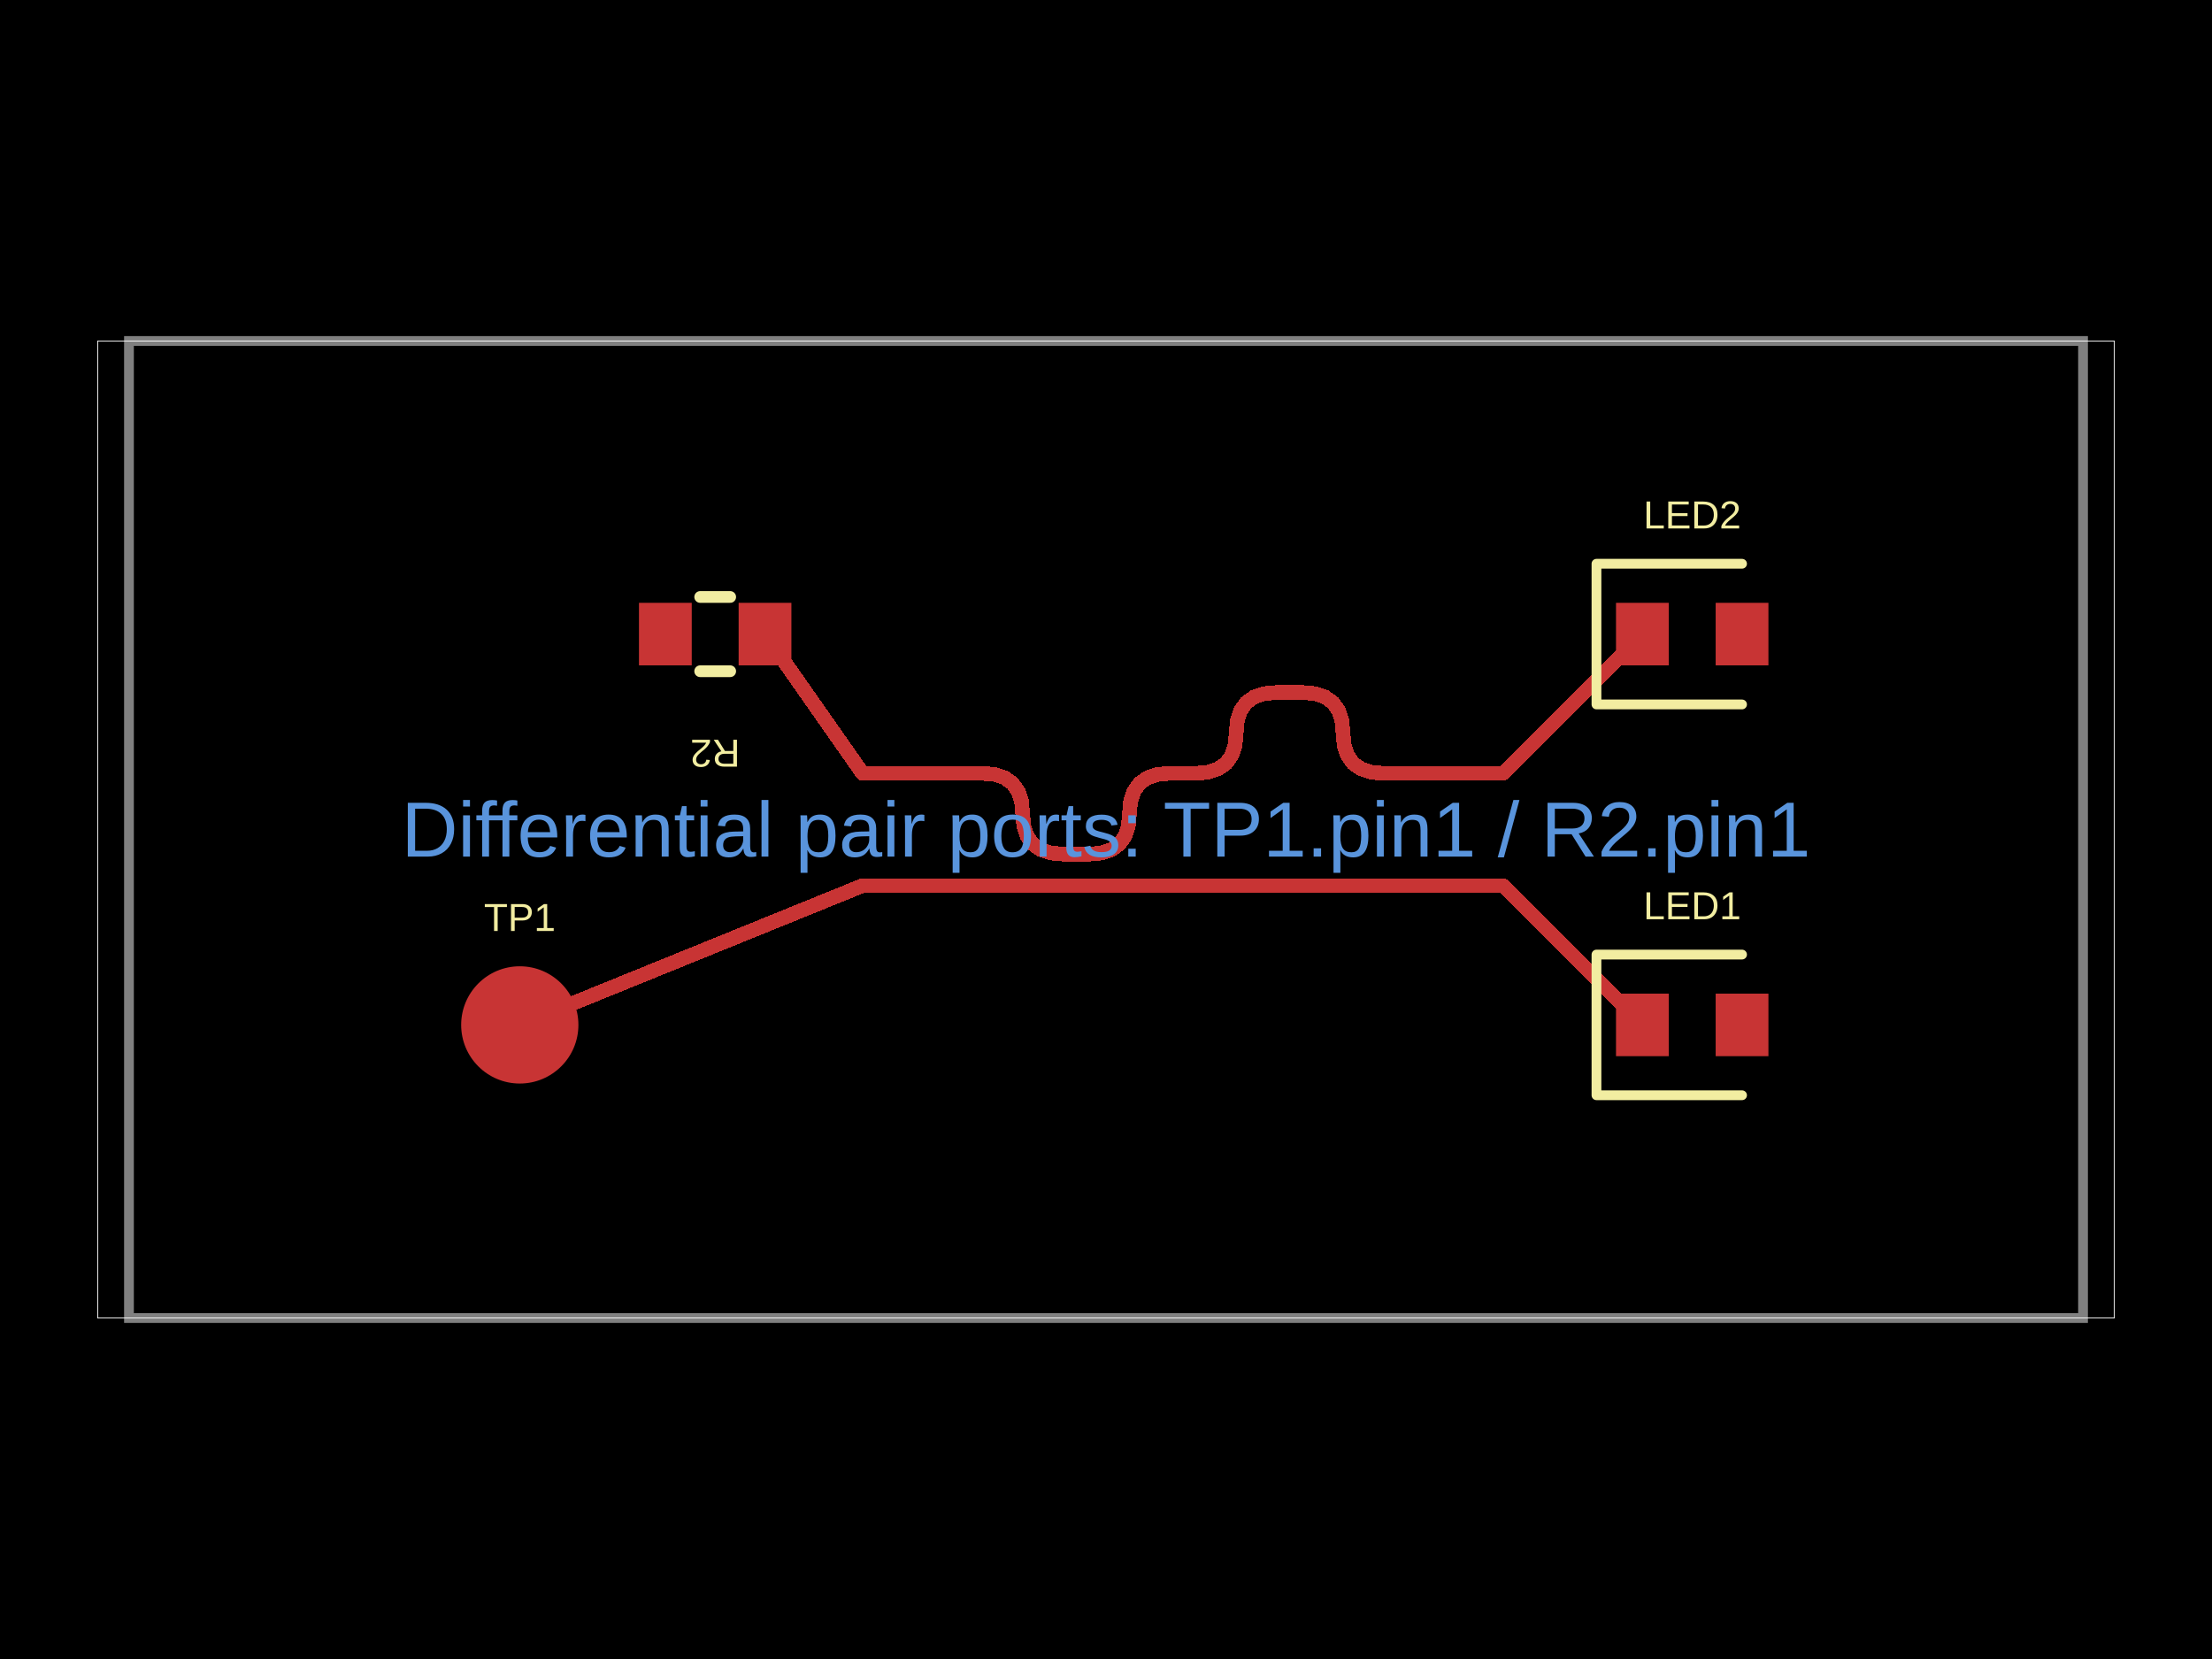
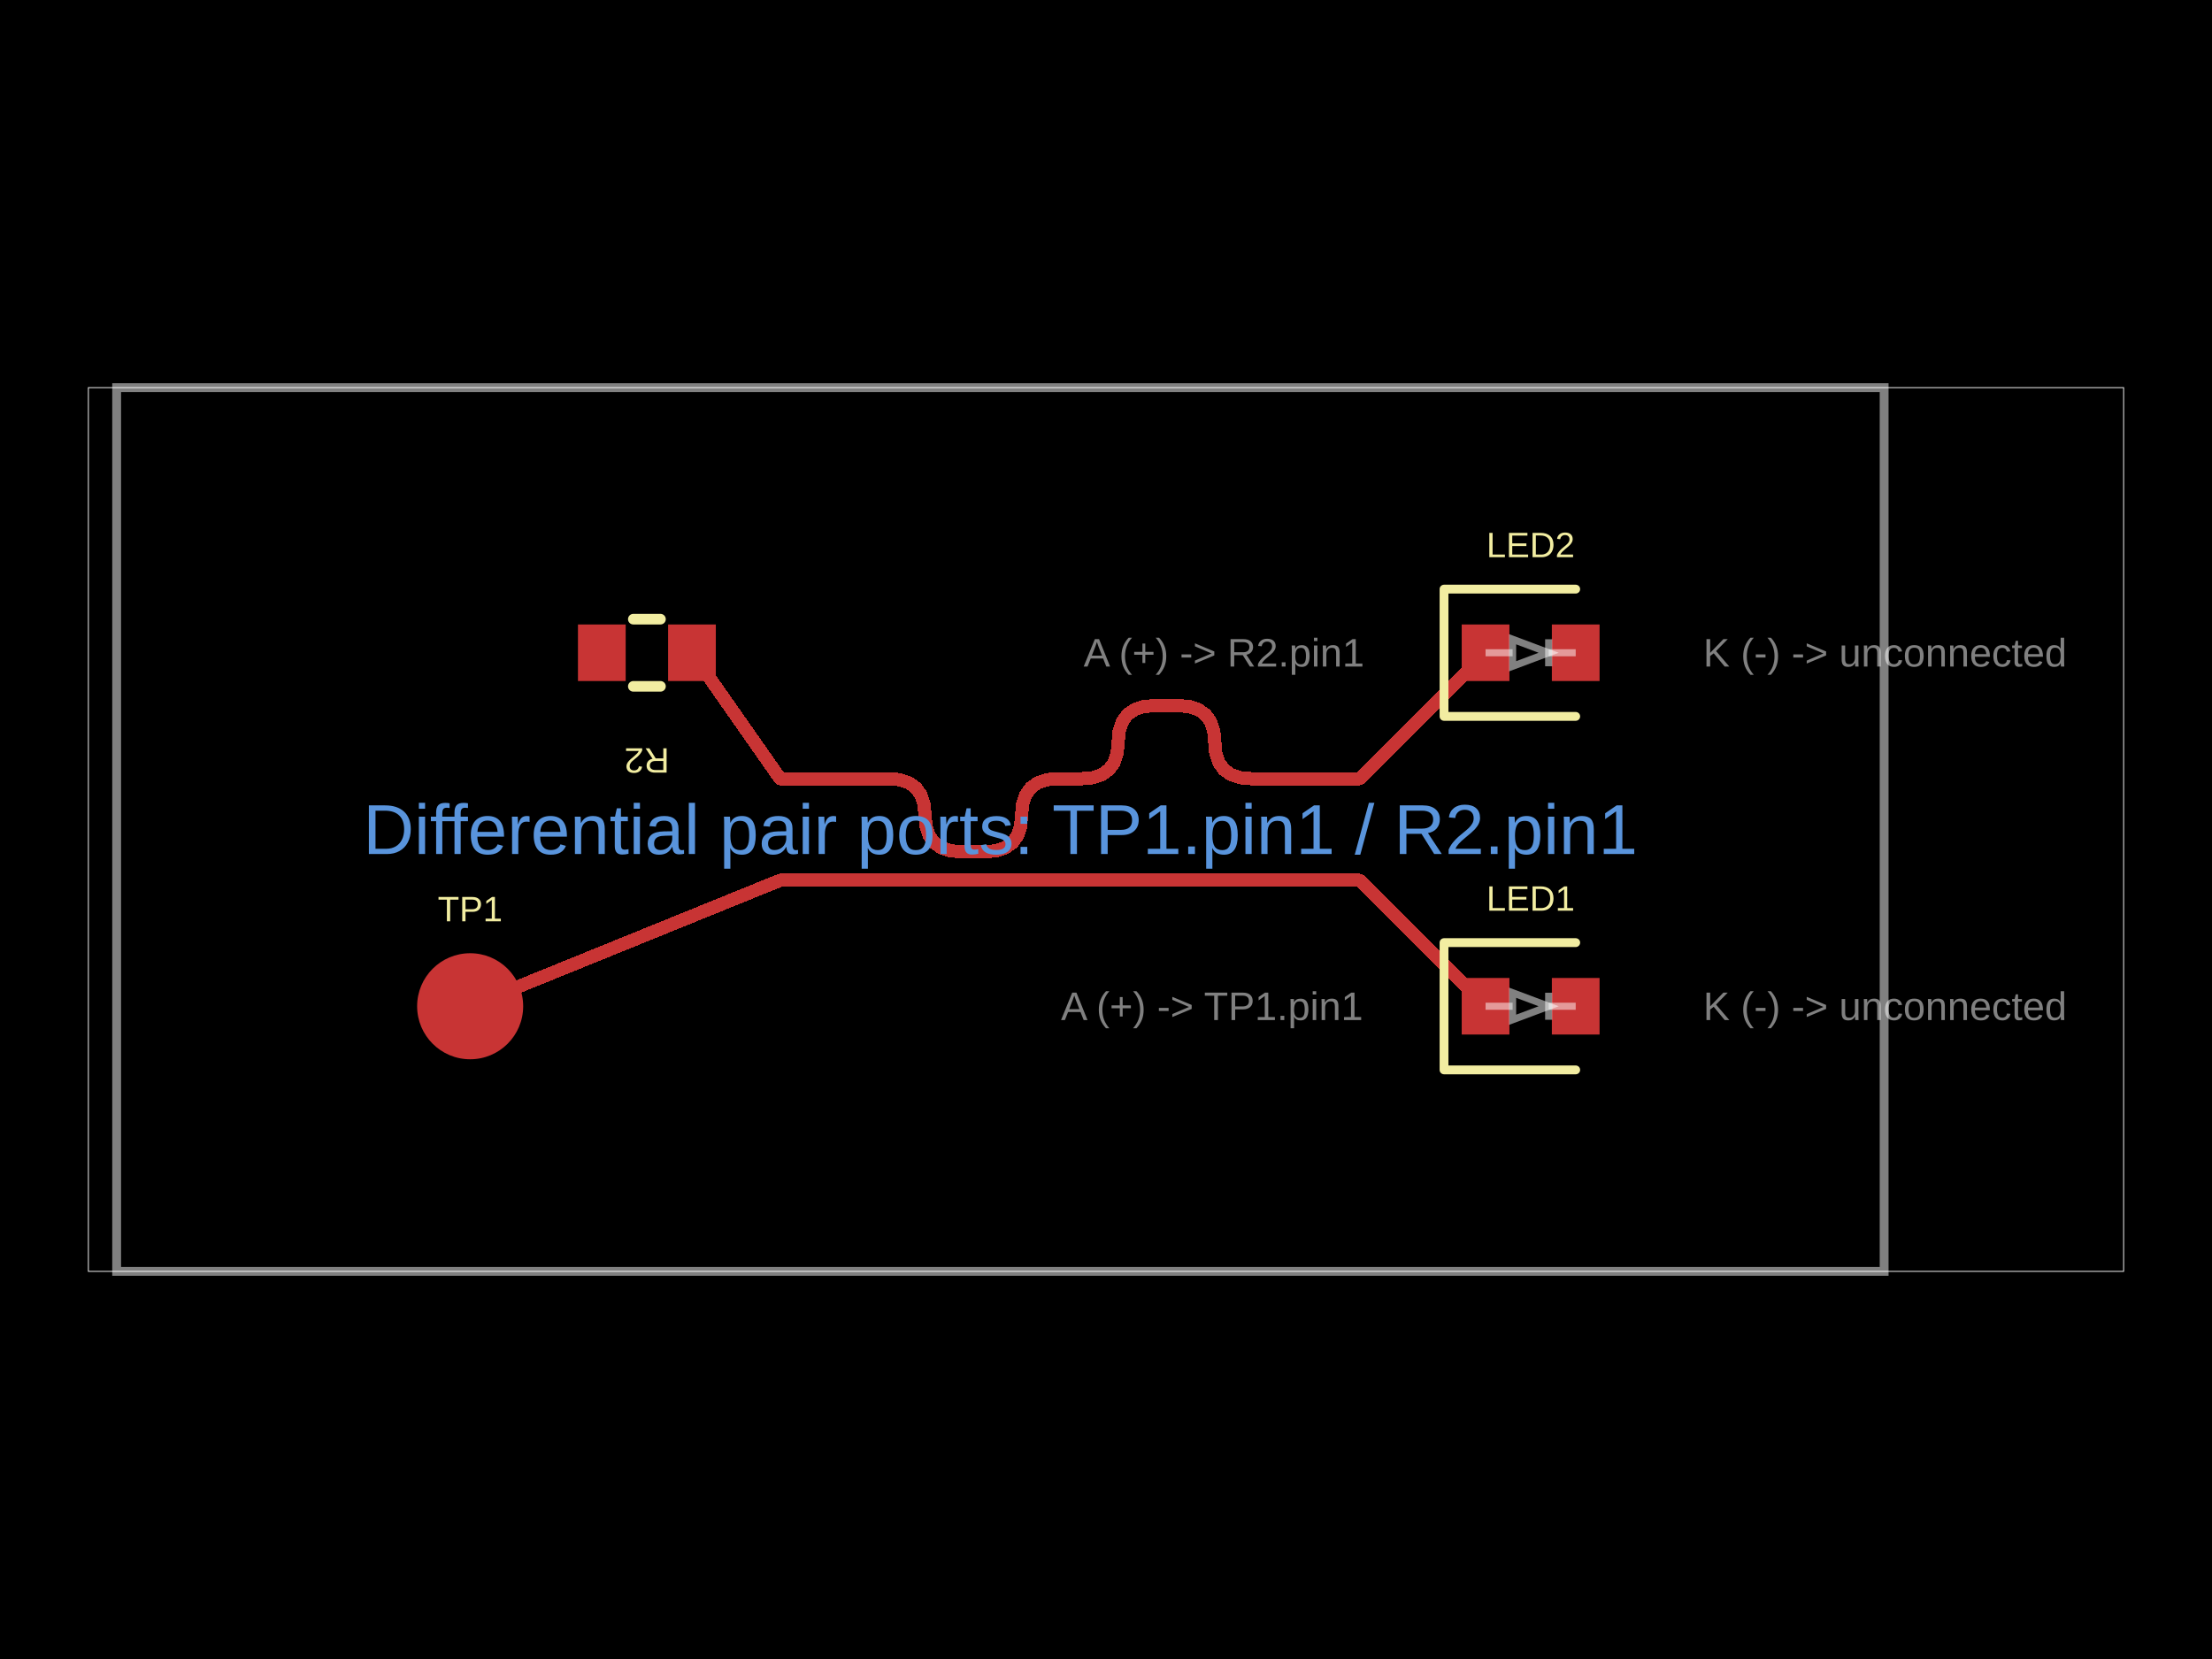
- <svg xmlns="http://www.w3.org/2000/svg" width="800" height="600" data-software-used-string="@tscircuit/core@0.0.1627">
+ <svg xmlns="http://www.w3.org/2000/svg" width="800" height="600" data-software-used-string="@tscircuit/core@0.0.1879">
  <style />
  <rect class="boundary" x="0" y="0" fill="#000" width="800" height="600" data-type="pcb_background" data-pcb-layer="global" />
-   <rect class="pcb-boundary" fill="none" stroke="#fff" stroke-width="0.3" x="35.336" y="123.322" width="729.329" height="353.357" data-type="pcb_boundary" data-pcb-layer="global" />
-   <path class="pcb-board" d="M 46.643 476.678 L 753.357 476.678 L 753.357 123.322 L 46.643 123.322 Z" fill="none" stroke="rgba(255, 255, 255, 0.5)" stroke-width="3.534" data-type="pcb_board" data-pcb-layer="board" />
-   <circle class="pcb-pad" fill="rgb(200, 52, 52)" cx="187.986" cy="370.671" r="21.201" data-type="pcb_smtpad" data-pcb-layer="top" data-pad-name="TP1.pin1" />
-   <rect class="pcb-pad" fill="rgb(200, 52, 52)" x="267.138" y="218.021" width="19.081" height="22.615" data-type="pcb_smtpad" data-pcb-layer="top" data-pad-name="R2.pin1" />
-   <rect class="pcb-pad" fill="rgb(200, 52, 52)" x="231.095" y="218.021" width="19.081" height="22.615" data-type="pcb_smtpad" data-pcb-layer="top" data-pad-name="R2.pin2" />
-   <rect class="pcb-pad" fill="rgb(200, 52, 52)" x="584.452" y="359.364" width="19.081" height="22.615" data-type="pcb_smtpad" data-pcb-layer="top" data-pad-name="LED1.pin1" />
-   <rect class="pcb-pad" fill="rgb(200, 52, 52)" x="620.495" y="359.364" width="19.081" height="22.615" data-type="pcb_smtpad" data-pcb-layer="top" data-pad-name="LED1.pin2" />
-   <rect class="pcb-pad" fill="rgb(200, 52, 52)" x="584.452" y="218.021" width="19.081" height="22.615" data-type="pcb_smtpad" data-pcb-layer="top" data-pad-name="LED2.pin1" />
-   <rect class="pcb-pad" fill="rgb(200, 52, 52)" x="620.495" y="218.021" width="19.081" height="22.615" data-type="pcb_smtpad" data-pcb-layer="top" data-pad-name="LED2.pin2" />
-   <path class="pcb-trace" stroke="rgb(200, 52, 52)" fill="none" d="M 276.678 229.329 L 311.936 279.682" stroke-width="5.3" stroke-linecap="round" stroke-linejoin="round" shape-rendering="crispEdges" data-type="pcb_trace" data-pcb-layer="top" />
-   <path class="pcb-trace" stroke="rgb(200, 52, 52)" fill="none" d="M 311.936 279.682 L 355.249 279.682" stroke-width="5.3" stroke-linecap="round" stroke-linejoin="round" shape-rendering="crispEdges" data-type="pcb_trace" data-pcb-layer="top" />
-   <path class="pcb-trace" stroke="rgb(200, 52, 52)" fill="none" d="M 355.249 279.682 L 359.714 280.088" stroke-width="5.3" stroke-linecap="round" stroke-linejoin="round" shape-rendering="crispEdges" data-type="pcb_trace" data-pcb-layer="top" />
-   <path class="pcb-trace" stroke="rgb(200, 52, 52)" fill="none" d="M 359.714 280.088 L 363.367 281.306" stroke-width="5.3" stroke-linecap="round" stroke-linejoin="round" shape-rendering="crispEdges" data-type="pcb_trace" data-pcb-layer="top" />
-   <path class="pcb-trace" stroke="rgb(200, 52, 52)" fill="none" d="M 363.367 281.306 L 366.209 283.335" stroke-width="5.3" stroke-linecap="round" stroke-linejoin="round" shape-rendering="crispEdges" data-type="pcb_trace" data-pcb-layer="top" />
-   <path class="pcb-trace" stroke="rgb(200, 52, 52)" fill="none" d="M 366.209 283.335 L 368.238 286.177" stroke-width="5.3" stroke-linecap="round" stroke-linejoin="round" shape-rendering="crispEdges" data-type="pcb_trace" data-pcb-layer="top" />
-   <path class="pcb-trace" stroke="rgb(200, 52, 52)" fill="none" d="M 368.238 286.177 L 369.456 289.83" stroke-width="5.3" stroke-linecap="round" stroke-linejoin="round" shape-rendering="crispEdges" data-type="pcb_trace" data-pcb-layer="top" />
-   <path class="pcb-trace" stroke="rgb(200, 52, 52)" fill="none" d="M 369.456 289.83 L 369.862 294.296" stroke-width="5.3" stroke-linecap="round" stroke-linejoin="round" shape-rendering="crispEdges" data-type="pcb_trace" data-pcb-layer="top" />
-   <path class="pcb-trace" stroke="rgb(200, 52, 52)" fill="none" d="M 369.862 294.296 L 370.268 298.761" stroke-width="5.3" stroke-linecap="round" stroke-linejoin="round" shape-rendering="crispEdges" data-type="pcb_trace" data-pcb-layer="top" />
-   <path class="pcb-trace" stroke="rgb(200, 52, 52)" fill="none" d="M 370.268 298.761 L 371.486 302.414" stroke-width="5.3" stroke-linecap="round" stroke-linejoin="round" shape-rendering="crispEdges" data-type="pcb_trace" data-pcb-layer="top" />
-   <path class="pcb-trace" stroke="rgb(200, 52, 52)" fill="none" d="M 371.486 302.414 L 373.515 305.256" stroke-width="5.3" stroke-linecap="round" stroke-linejoin="round" shape-rendering="crispEdges" data-type="pcb_trace" data-pcb-layer="top" />
-   <path class="pcb-trace" stroke="rgb(200, 52, 52)" fill="none" d="M 373.515 305.256 L 376.357 307.285" stroke-width="5.3" stroke-linecap="round" stroke-linejoin="round" shape-rendering="crispEdges" data-type="pcb_trace" data-pcb-layer="top" />
-   <path class="pcb-trace" stroke="rgb(200, 52, 52)" fill="none" d="M 376.357 307.285 L 380.01 308.503" stroke-width="5.3" stroke-linecap="round" stroke-linejoin="round" shape-rendering="crispEdges" data-type="pcb_trace" data-pcb-layer="top" />
-   <path class="pcb-trace" stroke="rgb(200, 52, 52)" fill="none" d="M 380.01 308.503 L 384.476 308.909" stroke-width="5.3" stroke-linecap="round" stroke-linejoin="round" shape-rendering="crispEdges" data-type="pcb_trace" data-pcb-layer="top" />
-   <path class="pcb-trace" stroke="rgb(200, 52, 52)" fill="none" d="M 384.476 308.909 L 393.866 308.909" stroke-width="5.3" stroke-linecap="round" stroke-linejoin="round" shape-rendering="crispEdges" data-type="pcb_trace" data-pcb-layer="top" />
-   <path class="pcb-trace" stroke="rgb(200, 52, 52)" fill="none" d="M 393.866 308.909 L 398.331 308.503" stroke-width="5.3" stroke-linecap="round" stroke-linejoin="round" shape-rendering="crispEdges" data-type="pcb_trace" data-pcb-layer="top" />
-   <path class="pcb-trace" stroke="rgb(200, 52, 52)" fill="none" d="M 398.331 308.503 L 401.984 307.285" stroke-width="5.3" stroke-linecap="round" stroke-linejoin="round" shape-rendering="crispEdges" data-type="pcb_trace" data-pcb-layer="top" />
-   <path class="pcb-trace" stroke="rgb(200, 52, 52)" fill="none" d="M 401.984 307.285 L 404.826 305.256" stroke-width="5.3" stroke-linecap="round" stroke-linejoin="round" shape-rendering="crispEdges" data-type="pcb_trace" data-pcb-layer="top" />
-   <path class="pcb-trace" stroke="rgb(200, 52, 52)" fill="none" d="M 404.826 305.256 L 406.856 302.414" stroke-width="5.3" stroke-linecap="round" stroke-linejoin="round" shape-rendering="crispEdges" data-type="pcb_trace" data-pcb-layer="top" />
-   <path class="pcb-trace" stroke="rgb(200, 52, 52)" fill="none" d="M 406.856 302.414 L 408.073 298.761" stroke-width="5.3" stroke-linecap="round" stroke-linejoin="round" shape-rendering="crispEdges" data-type="pcb_trace" data-pcb-layer="top" />
-   <path class="pcb-trace" stroke="rgb(200, 52, 52)" fill="none" d="M 408.073 298.761 L 408.479 294.296" stroke-width="5.3" stroke-linecap="round" stroke-linejoin="round" shape-rendering="crispEdges" data-type="pcb_trace" data-pcb-layer="top" />
-   <path class="pcb-trace" stroke="rgb(200, 52, 52)" fill="none" d="M 408.479 294.296 L 408.885 289.83" stroke-width="5.3" stroke-linecap="round" stroke-linejoin="round" shape-rendering="crispEdges" data-type="pcb_trace" data-pcb-layer="top" />
-   <path class="pcb-trace" stroke="rgb(200, 52, 52)" fill="none" d="M 408.885 289.83 L 410.103 286.177" stroke-width="5.3" stroke-linecap="round" stroke-linejoin="round" shape-rendering="crispEdges" data-type="pcb_trace" data-pcb-layer="top" />
-   <path class="pcb-trace" stroke="rgb(200, 52, 52)" fill="none" d="M 410.103 286.177 L 412.133 283.335" stroke-width="5.3" stroke-linecap="round" stroke-linejoin="round" shape-rendering="crispEdges" data-type="pcb_trace" data-pcb-layer="top" />
-   <path class="pcb-trace" stroke="rgb(200, 52, 52)" fill="none" d="M 412.133 283.335 L 414.974 281.306" stroke-width="5.3" stroke-linecap="round" stroke-linejoin="round" shape-rendering="crispEdges" data-type="pcb_trace" data-pcb-layer="top" />
-   <path class="pcb-trace" stroke="rgb(200, 52, 52)" fill="none" d="M 414.974 281.306 L 418.628 280.088" stroke-width="5.3" stroke-linecap="round" stroke-linejoin="round" shape-rendering="crispEdges" data-type="pcb_trace" data-pcb-layer="top" />
-   <path class="pcb-trace" stroke="rgb(200, 52, 52)" fill="none" d="M 418.628 280.088 L 423.093 279.682" stroke-width="5.3" stroke-linecap="round" stroke-linejoin="round" shape-rendering="crispEdges" data-type="pcb_trace" data-pcb-layer="top" />
-   <path class="pcb-trace" stroke="rgb(200, 52, 52)" fill="none" d="M 423.093 279.682 L 432.483 279.682" stroke-width="5.3" stroke-linecap="round" stroke-linejoin="round" shape-rendering="crispEdges" data-type="pcb_trace" data-pcb-layer="top" />
-   <path class="pcb-trace" stroke="rgb(200, 52, 52)" fill="none" d="M 432.483 279.682 L 436.948 279.276" stroke-width="5.3" stroke-linecap="round" stroke-linejoin="round" shape-rendering="crispEdges" data-type="pcb_trace" data-pcb-layer="top" />
-   <path class="pcb-trace" stroke="rgb(200, 52, 52)" fill="none" d="M 436.948 279.276 L 440.602 278.058" stroke-width="5.3" stroke-linecap="round" stroke-linejoin="round" shape-rendering="crispEdges" data-type="pcb_trace" data-pcb-layer="top" />
-   <path class="pcb-trace" stroke="rgb(200, 52, 52)" fill="none" d="M 440.602 278.058 L 443.443 276.029" stroke-width="5.3" stroke-linecap="round" stroke-linejoin="round" shape-rendering="crispEdges" data-type="pcb_trace" data-pcb-layer="top" />
-   <path class="pcb-trace" stroke="rgb(200, 52, 52)" fill="none" d="M 443.443 276.029 L 445.473 273.187" stroke-width="5.3" stroke-linecap="round" stroke-linejoin="round" shape-rendering="crispEdges" data-type="pcb_trace" data-pcb-layer="top" />
-   <path class="pcb-trace" stroke="rgb(200, 52, 52)" fill="none" d="M 445.473 273.187 L 446.691 269.534" stroke-width="5.3" stroke-linecap="round" stroke-linejoin="round" shape-rendering="crispEdges" data-type="pcb_trace" data-pcb-layer="top" />
-   <path class="pcb-trace" stroke="rgb(200, 52, 52)" fill="none" d="M 446.691 269.534 L 447.097 265.068" stroke-width="5.3" stroke-linecap="round" stroke-linejoin="round" shape-rendering="crispEdges" data-type="pcb_trace" data-pcb-layer="top" />
-   <path class="pcb-trace" stroke="rgb(200, 52, 52)" fill="none" d="M 447.097 265.068 L 447.502 260.603" stroke-width="5.3" stroke-linecap="round" stroke-linejoin="round" shape-rendering="crispEdges" data-type="pcb_trace" data-pcb-layer="top" />
-   <path class="pcb-trace" stroke="rgb(200, 52, 52)" fill="none" d="M 447.502 260.603 L 448.72 256.95" stroke-width="5.3" stroke-linecap="round" stroke-linejoin="round" shape-rendering="crispEdges" data-type="pcb_trace" data-pcb-layer="top" />
-   <path class="pcb-trace" stroke="rgb(200, 52, 52)" fill="none" d="M 448.72 256.95 L 450.75 254.108" stroke-width="5.3" stroke-linecap="round" stroke-linejoin="round" shape-rendering="crispEdges" data-type="pcb_trace" data-pcb-layer="top" />
-   <path class="pcb-trace" stroke="rgb(200, 52, 52)" fill="none" d="M 450.75 254.108 L 453.591 252.079" stroke-width="5.3" stroke-linecap="round" stroke-linejoin="round" shape-rendering="crispEdges" data-type="pcb_trace" data-pcb-layer="top" />
-   <path class="pcb-trace" stroke="rgb(200, 52, 52)" fill="none" d="M 453.591 252.079 L 457.245 250.861" stroke-width="5.3" stroke-linecap="round" stroke-linejoin="round" shape-rendering="crispEdges" data-type="pcb_trace" data-pcb-layer="top" />
-   <path class="pcb-trace" stroke="rgb(200, 52, 52)" fill="none" d="M 457.245 250.861 L 461.71 250.455" stroke-width="5.3" stroke-linecap="round" stroke-linejoin="round" shape-rendering="crispEdges" data-type="pcb_trace" data-pcb-layer="top" />
-   <path class="pcb-trace" stroke="rgb(200, 52, 52)" fill="none" d="M 461.71 250.455 L 471.1 250.455" stroke-width="5.3" stroke-linecap="round" stroke-linejoin="round" shape-rendering="crispEdges" data-type="pcb_trace" data-pcb-layer="top" />
-   <path class="pcb-trace" stroke="rgb(200, 52, 52)" fill="none" d="M 471.1 250.455 L 475.565 250.861" stroke-width="5.3" stroke-linecap="round" stroke-linejoin="round" shape-rendering="crispEdges" data-type="pcb_trace" data-pcb-layer="top" />
-   <path class="pcb-trace" stroke="rgb(200, 52, 52)" fill="none" d="M 475.565 250.861 L 479.219 252.079" stroke-width="5.3" stroke-linecap="round" stroke-linejoin="round" shape-rendering="crispEdges" data-type="pcb_trace" data-pcb-layer="top" />
-   <path class="pcb-trace" stroke="rgb(200, 52, 52)" fill="none" d="M 479.219 252.079 L 482.06 254.108" stroke-width="5.3" stroke-linecap="round" stroke-linejoin="round" shape-rendering="crispEdges" data-type="pcb_trace" data-pcb-layer="top" />
-   <path class="pcb-trace" stroke="rgb(200, 52, 52)" fill="none" d="M 482.06 254.108 L 484.09 256.95" stroke-width="5.3" stroke-linecap="round" stroke-linejoin="round" shape-rendering="crispEdges" data-type="pcb_trace" data-pcb-layer="top" />
-   <path class="pcb-trace" stroke="rgb(200, 52, 52)" fill="none" d="M 484.09 256.95 L 485.308 260.603" stroke-width="5.3" stroke-linecap="round" stroke-linejoin="round" shape-rendering="crispEdges" data-type="pcb_trace" data-pcb-layer="top" />
-   <path class="pcb-trace" stroke="rgb(200, 52, 52)" fill="none" d="M 485.308 260.603 L 485.714 265.068" stroke-width="5.3" stroke-linecap="round" stroke-linejoin="round" shape-rendering="crispEdges" data-type="pcb_trace" data-pcb-layer="top" />
-   <path class="pcb-trace" stroke="rgb(200, 52, 52)" fill="none" d="M 485.714 265.068 L 486.12 269.534" stroke-width="5.3" stroke-linecap="round" stroke-linejoin="round" shape-rendering="crispEdges" data-type="pcb_trace" data-pcb-layer="top" />
-   <path class="pcb-trace" stroke="rgb(200, 52, 52)" fill="none" d="M 486.12 269.534 L 487.337 273.187" stroke-width="5.3" stroke-linecap="round" stroke-linejoin="round" shape-rendering="crispEdges" data-type="pcb_trace" data-pcb-layer="top" />
-   <path class="pcb-trace" stroke="rgb(200, 52, 52)" fill="none" d="M 487.337 273.187 L 489.367 276.029" stroke-width="5.3" stroke-linecap="round" stroke-linejoin="round" shape-rendering="crispEdges" data-type="pcb_trace" data-pcb-layer="top" />
-   <path class="pcb-trace" stroke="rgb(200, 52, 52)" fill="none" d="M 489.367 276.029 L 492.209 278.058" stroke-width="5.3" stroke-linecap="round" stroke-linejoin="round" shape-rendering="crispEdges" data-type="pcb_trace" data-pcb-layer="top" />
-   <path class="pcb-trace" stroke="rgb(200, 52, 52)" fill="none" d="M 492.209 278.058 L 495.862 279.276" stroke-width="5.3" stroke-linecap="round" stroke-linejoin="round" shape-rendering="crispEdges" data-type="pcb_trace" data-pcb-layer="top" />
-   <path class="pcb-trace" stroke="rgb(200, 52, 52)" fill="none" d="M 495.862 279.276 L 500.327 279.682" stroke-width="5.3" stroke-linecap="round" stroke-linejoin="round" shape-rendering="crispEdges" data-type="pcb_trace" data-pcb-layer="top" />
-   <path class="pcb-trace" stroke="rgb(200, 52, 52)" fill="none" d="M 500.327 279.682 L 543.64 279.682" stroke-width="5.3" stroke-linecap="round" stroke-linejoin="round" shape-rendering="crispEdges" data-type="pcb_trace" data-pcb-layer="top" />
-   <path class="pcb-trace" stroke="rgb(200, 52, 52)" fill="none" d="M 543.64 279.682 L 593.993 229.329" stroke-width="5.3" stroke-linecap="round" stroke-linejoin="round" shape-rendering="crispEdges" data-type="pcb_trace" data-pcb-layer="top" />
-   <path class="pcb-trace" stroke="rgb(200, 52, 52)" fill="none" d="M 187.986 370.671 L 311.936 320.318" stroke-width="5.3" stroke-linecap="round" stroke-linejoin="round" shape-rendering="crispEdges" data-type="pcb_trace" data-pcb-layer="top" />
-   <path class="pcb-trace" stroke="rgb(200, 52, 52)" fill="none" d="M 311.936 320.318 L 543.64 320.318" stroke-width="5.3" stroke-linecap="round" stroke-linejoin="round" shape-rendering="crispEdges" data-type="pcb_trace" data-pcb-layer="top" />
-   <path class="pcb-trace" stroke="rgb(200, 52, 52)" fill="none" d="M 543.64 320.318 L 593.993 370.671" stroke-width="5.3" stroke-linecap="round" stroke-linejoin="round" shape-rendering="crispEdges" data-type="pcb_trace" data-pcb-layer="top" />
-   <text x="0" y="0" dx="0" dy="0" fill="#f2eda1" font-family="Arial, sans-serif" font-size="14.134" text-anchor="middle" dominant-baseline="central" transform="matrix(1,0,0,1,187.9859,331.8021)" class="pcb-silkscreen-text pcb-silkscreen-top" data-pcb-silkscreen-text-id="pcb_silkscreen_text_0" stroke="none" data-type="pcb_silkscreen_text" data-pcb-layer="top">TP1</text>
-   <path class="pcb-silkscreen pcb-silkscreen-top" d="M 264.086 242.756 L 253.228 242.756" fill="none" stroke="#f2eda1" stroke-width="4.24" stroke-linecap="round" stroke-linejoin="round" data-pcb-component-id="pcb_component_1" data-pcb-silkscreen-path-id="pcb_silkscreen_path_0" data-type="pcb_silkscreen_path" data-pcb-layer="top" />
-   <path class="pcb-silkscreen pcb-silkscreen-top" d="M 264.086 215.901 L 253.228 215.901" fill="none" stroke="#f2eda1" stroke-width="4.24" stroke-linecap="round" stroke-linejoin="round" data-pcb-component-id="pcb_component_1" data-pcb-silkscreen-path-id="pcb_silkscreen_path_1" data-type="pcb_silkscreen_path" data-pcb-layer="top" />
-   <text x="0" y="0" dx="0" dy="0" fill="#f2eda1" font-family="Arial, sans-serif" font-size="14.134" text-anchor="middle" dominant-baseline="central" transform="matrix(-1,-1.2246467991473532e-16,1.2246467991473532e-16,-1,258.6572,272.4382)" class="pcb-silkscreen-text pcb-silkscreen-top" data-pcb-silkscreen-text-id="pcb_silkscreen_text_1" stroke="none" data-type="pcb_silkscreen_text" data-pcb-layer="top">R2</text>
-   <path class="pcb-silkscreen pcb-silkscreen-top" d="M 630.035 345.23 L 577.385 345.23 L 577.385 396.113 L 630.035 396.113" fill="none" stroke="#f2eda1" stroke-width="3.534" stroke-linecap="round" stroke-linejoin="round" data-pcb-component-id="pcb_component_2" data-pcb-silkscreen-path-id="pcb_silkscreen_path_2" data-type="pcb_silkscreen_path" data-pcb-layer="top" />
-   <text x="0" y="0" dx="0" dy="0" fill="#f2eda1" font-family="Arial, sans-serif" font-size="14.134" text-anchor="middle" dominant-baseline="central" transform="matrix(1,0,0,1,612.0141,327.5618)" class="pcb-silkscreen-text pcb-silkscreen-top" data-pcb-silkscreen-text-id="pcb_silkscreen_text_2" stroke="none" data-type="pcb_silkscreen_text" data-pcb-layer="top">LED1</text>
-   <path class="pcb-silkscreen pcb-silkscreen-top" d="M 630.035 203.887 L 577.385 203.887 L 577.385 254.77 L 630.035 254.77" fill="none" stroke="#f2eda1" stroke-width="3.534" stroke-linecap="round" stroke-linejoin="round" data-pcb-component-id="pcb_component_3" data-pcb-silkscreen-path-id="pcb_silkscreen_path_3" data-type="pcb_silkscreen_path" data-pcb-layer="top" />
-   <text x="0" y="0" dx="0" dy="0" fill="#f2eda1" font-family="Arial, sans-serif" font-size="14.134" text-anchor="middle" dominant-baseline="central" transform="matrix(1,0,0,1,612.0141,186.2191)" class="pcb-silkscreen-text pcb-silkscreen-top" data-pcb-silkscreen-text-id="pcb_silkscreen_text_3" stroke="none" data-type="pcb_silkscreen_text" data-pcb-layer="top">LED2</text>
-   <text x="400" y="300" fill="rgb(89, 148, 220)" font-family="Arial, sans-serif" font-size="28.269" text-anchor="middle" dominant-baseline="central" class="pcb-note-text" data-type="pcb_note_text" data-pcb-note-text-id="pcb_note_text_0" data-pcb-layer="overlay">Differential pair ports: TP1.pin1 / R2.pin1</text>
+   <rect class="pcb-boundary" fill="none" stroke="#fff" stroke-width="0.3" x="31.962" y="140.192" width="736.077" height="319.616" data-type="pcb_boundary" data-pcb-layer="global" />
+   <path class="pcb-board" d="M 42.189 459.808 L 681.422 459.808 L 681.422 140.192 L 42.189 140.192 Z" fill="none" stroke="rgba(255, 255, 255, 0.5)" stroke-width="3.196" data-type="pcb_board" data-pcb-layer="board" />
+   <circle class="pcb-pad" fill="rgb(200, 52, 52)" cx="170.036" cy="363.923" r="19.177" data-type="pcb_smtpad" data-pcb-layer="top" data-pad-name="TP1.pin1" />
+   <rect class="pcb-pad" fill="rgb(200, 52, 52)" x="241.63" y="225.849" width="17.259" height="20.455" data-type="pcb_smtpad" data-pcb-layer="top" data-pad-name="R2.pin1" />
+   <rect class="pcb-pad" fill="rgb(200, 52, 52)" x="209.029" y="225.849" width="17.259" height="20.455" data-type="pcb_smtpad" data-pcb-layer="top" data-pad-name="R2.pin2" />
+   <rect class="pcb-pad" fill="rgb(200, 52, 52)" x="528.646" y="353.696" width="17.259" height="20.455" data-type="pcb_smtpad" data-pcb-layer="top" data-pad-name="LED1.pin1" />
+   <rect class="pcb-pad" fill="rgb(200, 52, 52)" x="561.247" y="353.696" width="17.259" height="20.455" data-type="pcb_smtpad" data-pcb-layer="top" data-pad-name="LED1.pin2" />
+   <rect class="pcb-pad" fill="rgb(200, 52, 52)" x="528.646" y="225.849" width="17.259" height="20.455" data-type="pcb_smtpad" data-pcb-layer="top" data-pad-name="LED2.pin1" />
+   <rect class="pcb-pad" fill="rgb(200, 52, 52)" x="561.247" y="225.849" width="17.259" height="20.455" data-type="pcb_smtpad" data-pcb-layer="top" data-pad-name="LED2.pin2" />
+   <path class="pcb-trace" stroke="rgb(200, 52, 52)" fill="none" d="M 250.26 236.077 L 282.151 281.622" stroke-width="4.794" stroke-linecap="round" stroke-linejoin="round" shape-rendering="crispEdges" data-type="pcb_trace" data-pcb-layer="top" />
+   <path class="pcb-trace" stroke="rgb(200, 52, 52)" fill="none" d="M 282.151 281.622 L 321.327 281.622" stroke-width="4.794" stroke-linecap="round" stroke-linejoin="round" shape-rendering="crispEdges" data-type="pcb_trace" data-pcb-layer="top" />
+   <path class="pcb-trace" stroke="rgb(200, 52, 52)" fill="none" d="M 321.327 281.622 L 325.366 281.989" stroke-width="4.794" stroke-linecap="round" stroke-linejoin="round" shape-rendering="crispEdges" data-type="pcb_trace" data-pcb-layer="top" />
+   <path class="pcb-trace" stroke="rgb(200, 52, 52)" fill="none" d="M 325.366 281.989 L 328.671 283.091" stroke-width="4.794" stroke-linecap="round" stroke-linejoin="round" shape-rendering="crispEdges" data-type="pcb_trace" data-pcb-layer="top" />
+   <path class="pcb-trace" stroke="rgb(200, 52, 52)" fill="none" d="M 328.671 283.091 L 331.241 284.927" stroke-width="4.794" stroke-linecap="round" stroke-linejoin="round" shape-rendering="crispEdges" data-type="pcb_trace" data-pcb-layer="top" />
+   <path class="pcb-trace" stroke="rgb(200, 52, 52)" fill="none" d="M 331.241 284.927 L 333.077 287.497" stroke-width="4.794" stroke-linecap="round" stroke-linejoin="round" shape-rendering="crispEdges" data-type="pcb_trace" data-pcb-layer="top" />
+   <path class="pcb-trace" stroke="rgb(200, 52, 52)" fill="none" d="M 333.077 287.497 L 334.178 290.801" stroke-width="4.794" stroke-linecap="round" stroke-linejoin="round" shape-rendering="crispEdges" data-type="pcb_trace" data-pcb-layer="top" />
+   <path class="pcb-trace" stroke="rgb(200, 52, 52)" fill="none" d="M 334.178 290.801 L 334.546 294.84" stroke-width="4.794" stroke-linecap="round" stroke-linejoin="round" shape-rendering="crispEdges" data-type="pcb_trace" data-pcb-layer="top" />
+   <path class="pcb-trace" stroke="rgb(200, 52, 52)" fill="none" d="M 334.546 294.84 L 334.913 298.879" stroke-width="4.794" stroke-linecap="round" stroke-linejoin="round" shape-rendering="crispEdges" data-type="pcb_trace" data-pcb-layer="top" />
+   <path class="pcb-trace" stroke="rgb(200, 52, 52)" fill="none" d="M 334.913 298.879 L 336.014 302.184" stroke-width="4.794" stroke-linecap="round" stroke-linejoin="round" shape-rendering="crispEdges" data-type="pcb_trace" data-pcb-layer="top" />
+   <path class="pcb-trace" stroke="rgb(200, 52, 52)" fill="none" d="M 336.014 302.184 L 337.85 304.754" stroke-width="4.794" stroke-linecap="round" stroke-linejoin="round" shape-rendering="crispEdges" data-type="pcb_trace" data-pcb-layer="top" />
+   <path class="pcb-trace" stroke="rgb(200, 52, 52)" fill="none" d="M 337.85 304.754 L 340.42 306.59" stroke-width="4.794" stroke-linecap="round" stroke-linejoin="round" shape-rendering="crispEdges" data-type="pcb_trace" data-pcb-layer="top" />
+   <path class="pcb-trace" stroke="rgb(200, 52, 52)" fill="none" d="M 340.42 306.59 L 343.725 307.691" stroke-width="4.794" stroke-linecap="round" stroke-linejoin="round" shape-rendering="crispEdges" data-type="pcb_trace" data-pcb-layer="top" />
+   <path class="pcb-trace" stroke="rgb(200, 52, 52)" fill="none" d="M 343.725 307.691 L 347.764 308.058" stroke-width="4.794" stroke-linecap="round" stroke-linejoin="round" shape-rendering="crispEdges" data-type="pcb_trace" data-pcb-layer="top" />
+   <path class="pcb-trace" stroke="rgb(200, 52, 52)" fill="none" d="M 347.764 308.058 L 356.257 308.058" stroke-width="4.794" stroke-linecap="round" stroke-linejoin="round" shape-rendering="crispEdges" data-type="pcb_trace" data-pcb-layer="top" />
+   <path class="pcb-trace" stroke="rgb(200, 52, 52)" fill="none" d="M 356.257 308.058 L 360.296 307.691" stroke-width="4.794" stroke-linecap="round" stroke-linejoin="round" shape-rendering="crispEdges" data-type="pcb_trace" data-pcb-layer="top" />
+   <path class="pcb-trace" stroke="rgb(200, 52, 52)" fill="none" d="M 360.296 307.691 L 363.601 306.59" stroke-width="4.794" stroke-linecap="round" stroke-linejoin="round" shape-rendering="crispEdges" data-type="pcb_trace" data-pcb-layer="top" />
+   <path class="pcb-trace" stroke="rgb(200, 52, 52)" fill="none" d="M 363.601 306.59 L 366.171 304.754" stroke-width="4.794" stroke-linecap="round" stroke-linejoin="round" shape-rendering="crispEdges" data-type="pcb_trace" data-pcb-layer="top" />
+   <path class="pcb-trace" stroke="rgb(200, 52, 52)" fill="none" d="M 366.171 304.754 L 368.007 302.184" stroke-width="4.794" stroke-linecap="round" stroke-linejoin="round" shape-rendering="crispEdges" data-type="pcb_trace" data-pcb-layer="top" />
+   <path class="pcb-trace" stroke="rgb(200, 52, 52)" fill="none" d="M 368.007 302.184 L 369.108 298.879" stroke-width="4.794" stroke-linecap="round" stroke-linejoin="round" shape-rendering="crispEdges" data-type="pcb_trace" data-pcb-layer="top" />
+   <path class="pcb-trace" stroke="rgb(200, 52, 52)" fill="none" d="M 369.108 298.879 L 369.475 294.84" stroke-width="4.794" stroke-linecap="round" stroke-linejoin="round" shape-rendering="crispEdges" data-type="pcb_trace" data-pcb-layer="top" />
+   <path class="pcb-trace" stroke="rgb(200, 52, 52)" fill="none" d="M 369.475 294.84 L 369.843 290.801" stroke-width="4.794" stroke-linecap="round" stroke-linejoin="round" shape-rendering="crispEdges" data-type="pcb_trace" data-pcb-layer="top" />
+   <path class="pcb-trace" stroke="rgb(200, 52, 52)" fill="none" d="M 369.843 290.801 L 370.944 287.497" stroke-width="4.794" stroke-linecap="round" stroke-linejoin="round" shape-rendering="crispEdges" data-type="pcb_trace" data-pcb-layer="top" />
+   <path class="pcb-trace" stroke="rgb(200, 52, 52)" fill="none" d="M 370.944 287.497 L 372.78 284.927" stroke-width="4.794" stroke-linecap="round" stroke-linejoin="round" shape-rendering="crispEdges" data-type="pcb_trace" data-pcb-layer="top" />
+   <path class="pcb-trace" stroke="rgb(200, 52, 52)" fill="none" d="M 372.78 284.927 L 375.35 283.091" stroke-width="4.794" stroke-linecap="round" stroke-linejoin="round" shape-rendering="crispEdges" data-type="pcb_trace" data-pcb-layer="top" />
+   <path class="pcb-trace" stroke="rgb(200, 52, 52)" fill="none" d="M 375.35 283.091 L 378.655 281.989" stroke-width="4.794" stroke-linecap="round" stroke-linejoin="round" shape-rendering="crispEdges" data-type="pcb_trace" data-pcb-layer="top" />
+   <path class="pcb-trace" stroke="rgb(200, 52, 52)" fill="none" d="M 378.655 281.989 L 382.694 281.622" stroke-width="4.794" stroke-linecap="round" stroke-linejoin="round" shape-rendering="crispEdges" data-type="pcb_trace" data-pcb-layer="top" />
+   <path class="pcb-trace" stroke="rgb(200, 52, 52)" fill="none" d="M 382.694 281.622 L 391.187 281.622" stroke-width="4.794" stroke-linecap="round" stroke-linejoin="round" shape-rendering="crispEdges" data-type="pcb_trace" data-pcb-layer="top" />
+   <path class="pcb-trace" stroke="rgb(200, 52, 52)" fill="none" d="M 391.187 281.622 L 395.226 281.255" stroke-width="4.794" stroke-linecap="round" stroke-linejoin="round" shape-rendering="crispEdges" data-type="pcb_trace" data-pcb-layer="top" />
+   <path class="pcb-trace" stroke="rgb(200, 52, 52)" fill="none" d="M 395.226 281.255 L 398.531 280.153" stroke-width="4.794" stroke-linecap="round" stroke-linejoin="round" shape-rendering="crispEdges" data-type="pcb_trace" data-pcb-layer="top" />
+   <path class="pcb-trace" stroke="rgb(200, 52, 52)" fill="none" d="M 398.531 280.153 L 401.101 278.318" stroke-width="4.794" stroke-linecap="round" stroke-linejoin="round" shape-rendering="crispEdges" data-type="pcb_trace" data-pcb-layer="top" />
+   <path class="pcb-trace" stroke="rgb(200, 52, 52)" fill="none" d="M 401.101 278.318 L 402.937 275.747" stroke-width="4.794" stroke-linecap="round" stroke-linejoin="round" shape-rendering="crispEdges" data-type="pcb_trace" data-pcb-layer="top" />
+   <path class="pcb-trace" stroke="rgb(200, 52, 52)" fill="none" d="M 402.937 275.747 L 404.038 272.443" stroke-width="4.794" stroke-linecap="round" stroke-linejoin="round" shape-rendering="crispEdges" data-type="pcb_trace" data-pcb-layer="top" />
+   <path class="pcb-trace" stroke="rgb(200, 52, 52)" fill="none" d="M 404.038 272.443 L 404.405 268.404" stroke-width="4.794" stroke-linecap="round" stroke-linejoin="round" shape-rendering="crispEdges" data-type="pcb_trace" data-pcb-layer="top" />
+   <path class="pcb-trace" stroke="rgb(200, 52, 52)" fill="none" d="M 404.405 268.404 L 404.772 264.365" stroke-width="4.794" stroke-linecap="round" stroke-linejoin="round" shape-rendering="crispEdges" data-type="pcb_trace" data-pcb-layer="top" />
+   <path class="pcb-trace" stroke="rgb(200, 52, 52)" fill="none" d="M 404.772 264.365 L 405.874 261.06" stroke-width="4.794" stroke-linecap="round" stroke-linejoin="round" shape-rendering="crispEdges" data-type="pcb_trace" data-pcb-layer="top" />
+   <path class="pcb-trace" stroke="rgb(200, 52, 52)" fill="none" d="M 405.874 261.06 L 407.71 258.49" stroke-width="4.794" stroke-linecap="round" stroke-linejoin="round" shape-rendering="crispEdges" data-type="pcb_trace" data-pcb-layer="top" />
+   <path class="pcb-trace" stroke="rgb(200, 52, 52)" fill="none" d="M 407.71 258.49 L 410.28 256.654" stroke-width="4.794" stroke-linecap="round" stroke-linejoin="round" shape-rendering="crispEdges" data-type="pcb_trace" data-pcb-layer="top" />
+   <path class="pcb-trace" stroke="rgb(200, 52, 52)" fill="none" d="M 410.28 256.654 L 413.585 255.553" stroke-width="4.794" stroke-linecap="round" stroke-linejoin="round" shape-rendering="crispEdges" data-type="pcb_trace" data-pcb-layer="top" />
+   <path class="pcb-trace" stroke="rgb(200, 52, 52)" fill="none" d="M 413.585 255.553 L 417.623 255.186" stroke-width="4.794" stroke-linecap="round" stroke-linejoin="round" shape-rendering="crispEdges" data-type="pcb_trace" data-pcb-layer="top" />
+   <path class="pcb-trace" stroke="rgb(200, 52, 52)" fill="none" d="M 417.623 255.186 L 426.117 255.186" stroke-width="4.794" stroke-linecap="round" stroke-linejoin="round" shape-rendering="crispEdges" data-type="pcb_trace" data-pcb-layer="top" />
+   <path class="pcb-trace" stroke="rgb(200, 52, 52)" fill="none" d="M 426.117 255.186 L 430.156 255.553" stroke-width="4.794" stroke-linecap="round" stroke-linejoin="round" shape-rendering="crispEdges" data-type="pcb_trace" data-pcb-layer="top" />
+   <path class="pcb-trace" stroke="rgb(200, 52, 52)" fill="none" d="M 430.156 255.553 L 433.46 256.654" stroke-width="4.794" stroke-linecap="round" stroke-linejoin="round" shape-rendering="crispEdges" data-type="pcb_trace" data-pcb-layer="top" />
+   <path class="pcb-trace" stroke="rgb(200, 52, 52)" fill="none" d="M 433.46 256.654 L 436.031 258.49" stroke-width="4.794" stroke-linecap="round" stroke-linejoin="round" shape-rendering="crispEdges" data-type="pcb_trace" data-pcb-layer="top" />
+   <path class="pcb-trace" stroke="rgb(200, 52, 52)" fill="none" d="M 436.031 258.49 L 437.866 261.06" stroke-width="4.794" stroke-linecap="round" stroke-linejoin="round" shape-rendering="crispEdges" data-type="pcb_trace" data-pcb-layer="top" />
+   <path class="pcb-trace" stroke="rgb(200, 52, 52)" fill="none" d="M 437.866 261.06 L 438.968 264.365" stroke-width="4.794" stroke-linecap="round" stroke-linejoin="round" shape-rendering="crispEdges" data-type="pcb_trace" data-pcb-layer="top" />
+   <path class="pcb-trace" stroke="rgb(200, 52, 52)" fill="none" d="M 438.968 264.365 L 439.335 268.404" stroke-width="4.794" stroke-linecap="round" stroke-linejoin="round" shape-rendering="crispEdges" data-type="pcb_trace" data-pcb-layer="top" />
+   <path class="pcb-trace" stroke="rgb(200, 52, 52)" fill="none" d="M 439.335 268.404 L 439.702 272.443" stroke-width="4.794" stroke-linecap="round" stroke-linejoin="round" shape-rendering="crispEdges" data-type="pcb_trace" data-pcb-layer="top" />
+   <path class="pcb-trace" stroke="rgb(200, 52, 52)" fill="none" d="M 439.702 272.443 L 440.804 275.747" stroke-width="4.794" stroke-linecap="round" stroke-linejoin="round" shape-rendering="crispEdges" data-type="pcb_trace" data-pcb-layer="top" />
+   <path class="pcb-trace" stroke="rgb(200, 52, 52)" fill="none" d="M 440.804 275.747 L 442.64 278.318" stroke-width="4.794" stroke-linecap="round" stroke-linejoin="round" shape-rendering="crispEdges" data-type="pcb_trace" data-pcb-layer="top" />
+   <path class="pcb-trace" stroke="rgb(200, 52, 52)" fill="none" d="M 442.64 278.318 L 445.21 280.153" stroke-width="4.794" stroke-linecap="round" stroke-linejoin="round" shape-rendering="crispEdges" data-type="pcb_trace" data-pcb-layer="top" />
+   <path class="pcb-trace" stroke="rgb(200, 52, 52)" fill="none" d="M 445.21 280.153 L 448.514 281.255" stroke-width="4.794" stroke-linecap="round" stroke-linejoin="round" shape-rendering="crispEdges" data-type="pcb_trace" data-pcb-layer="top" />
+   <path class="pcb-trace" stroke="rgb(200, 52, 52)" fill="none" d="M 448.514 281.255 L 452.553 281.622" stroke-width="4.794" stroke-linecap="round" stroke-linejoin="round" shape-rendering="crispEdges" data-type="pcb_trace" data-pcb-layer="top" />
+   <path class="pcb-trace" stroke="rgb(200, 52, 52)" fill="none" d="M 452.553 281.622 L 491.73 281.622" stroke-width="4.794" stroke-linecap="round" stroke-linejoin="round" shape-rendering="crispEdges" data-type="pcb_trace" data-pcb-layer="top" />
+   <path class="pcb-trace" stroke="rgb(200, 52, 52)" fill="none" d="M 491.73 281.622 L 537.275 236.077" stroke-width="4.794" stroke-linecap="round" stroke-linejoin="round" shape-rendering="crispEdges" data-type="pcb_trace" data-pcb-layer="top" />
+   <path class="pcb-trace" stroke="rgb(200, 52, 52)" fill="none" d="M 170.036 363.923 L 282.151 318.378" stroke-width="4.794" stroke-linecap="round" stroke-linejoin="round" shape-rendering="crispEdges" data-type="pcb_trace" data-pcb-layer="top" />
+   <path class="pcb-trace" stroke="rgb(200, 52, 52)" fill="none" d="M 282.151 318.378 L 491.73 318.378" stroke-width="4.794" stroke-linecap="round" stroke-linejoin="round" shape-rendering="crispEdges" data-type="pcb_trace" data-pcb-layer="top" />
+   <path class="pcb-trace" stroke="rgb(200, 52, 52)" fill="none" d="M 491.73 318.378 L 537.275 363.923" stroke-width="4.794" stroke-linecap="round" stroke-linejoin="round" shape-rendering="crispEdges" data-type="pcb_trace" data-pcb-layer="top" />
+   <text x="0" y="0" dx="0" dy="0" fill="#f2eda1" font-family="Arial, sans-serif" font-size="12.785" text-anchor="middle" dominant-baseline="central" transform="matrix(1,0,0,1,170.036,328.7655)" class="pcb-silkscreen-text pcb-silkscreen-top" data-pcb-silkscreen-text-id="pcb_silkscreen_text_0" stroke="none" data-type="pcb_silkscreen_text" data-pcb-layer="top">TP1</text>
+   <path class="pcb-silkscreen pcb-silkscreen-top" d="M 238.87 248.222 L 229.049 248.222" fill="none" stroke="#f2eda1" stroke-width="3.835" stroke-linecap="round" stroke-linejoin="round" data-pcb-component-id="pcb_component_1" data-pcb-silkscreen-path-id="pcb_silkscreen_path_0" data-type="pcb_silkscreen_path" data-pcb-layer="top" />
+   <path class="pcb-silkscreen pcb-silkscreen-top" d="M 238.87 223.931 L 229.049 223.931" fill="none" stroke="#f2eda1" stroke-width="3.835" stroke-linecap="round" stroke-linejoin="round" data-pcb-component-id="pcb_component_1" data-pcb-silkscreen-path-id="pcb_silkscreen_path_1" data-type="pcb_silkscreen_path" data-pcb-layer="top" />
+   <text x="0" y="0" dx="0" dy="0" fill="#f2eda1" font-family="Arial, sans-serif" font-size="12.785" text-anchor="middle" dominant-baseline="central" transform="matrix(-1,-1.2246467991473532e-16,1.2246467991473532e-16,-1,233.9592,275.0699)" class="pcb-silkscreen-text pcb-silkscreen-top" data-pcb-silkscreen-text-id="pcb_silkscreen_text_1" stroke="none" data-type="pcb_silkscreen_text" data-pcb-layer="top">R2</text>
+   <path class="pcb-silkscreen pcb-silkscreen-top" d="M 569.876 340.911 L 522.253 340.911 L 522.253 386.936 L 569.876 386.936" fill="none" stroke="#f2eda1" stroke-width="3.196" stroke-linecap="round" stroke-linejoin="round" data-pcb-component-id="pcb_component_2" data-pcb-silkscreen-path-id="pcb_silkscreen_path_2" data-type="pcb_silkscreen_path" data-pcb-layer="top" />
+   <text x="0" y="0" dx="0" dy="0" fill="#f2eda1" font-family="Arial, sans-serif" font-size="12.785" text-anchor="middle" dominant-baseline="central" transform="matrix(1,0,0,1,553.5757,324.9301)" class="pcb-silkscreen-text pcb-silkscreen-top" data-pcb-silkscreen-text-id="pcb_silkscreen_text_2" stroke="none" data-type="pcb_silkscreen_text" data-pcb-layer="top">LED1</text>
+   <path class="pcb-silkscreen pcb-silkscreen-top" d="M 569.876 213.064 L 522.253 213.064 L 522.253 259.089 L 569.876 259.089" fill="none" stroke="#f2eda1" stroke-width="3.196" stroke-linecap="round" stroke-linejoin="round" data-pcb-component-id="pcb_component_3" data-pcb-silkscreen-path-id="pcb_silkscreen_path_3" data-type="pcb_silkscreen_path" data-pcb-layer="top" />
+   <text x="0" y="0" dx="0" dy="0" fill="#f2eda1" font-family="Arial, sans-serif" font-size="12.785" text-anchor="middle" dominant-baseline="central" transform="matrix(1,0,0,1,553.5757,197.0835)" class="pcb-silkscreen-text pcb-silkscreen-top" data-pcb-silkscreen-text-id="pcb_silkscreen_text_3" stroke="none" data-type="pcb_silkscreen_text" data-pcb-layer="top">LED2</text>
+   <text x="361.806" y="300" fill="rgb(89, 148, 220)" font-family="Arial, sans-serif" font-size="25.569" text-anchor="middle" dominant-baseline="central" class="pcb-note-text" data-type="pcb_note_text" data-pcb-note-text-id="pcb_note_text_0" data-pcb-layer="overlay">Differential pair ports: TP1.pin1 / R2.pin1</text>
+   <text x="0" y="0" font-family="Arial, sans-serif" font-size="14.383" text-anchor="middle" dominant-baseline="central" transform="matrix(1,0,0,1,438.354,363.9233)" class="pcb-fabrication-note-text" fill="rgba(255,255,255,0.5)" data-type="pcb_fabrication_note_text" data-pcb-layer="overlay">A (+) -&gt; TP1.pin1</text>
+   <text x="0" y="0" font-family="Arial, sans-serif" font-size="14.383" text-anchor="middle" dominant-baseline="central" transform="matrix(1,0,0,1,681.7419,363.9233)" class="pcb-fabrication-note-text" fill="rgba(255,255,255,0.5)" data-type="pcb_fabrication_note_text" data-pcb-layer="overlay">K (-) -&gt; unconnected</text>
+   <path class="pcb-fabrication-note-path" stroke="rgba(255,255,255,0.5)" fill="none" d="M 537.275 363.923 L 547.056 363.923" stroke-width="2.557" data-pcb-component-id="pcb_component_2" data-pcb-fabrication-note-path-id="pcb_fabrication_note_path_0" data-type="pcb_fabrication_note_path" data-pcb-layer="overlay" />
+   <path class="pcb-fabrication-note-path" stroke="rgba(255,255,255,0.5)" fill="none" d="M 547.056 368.813 L 560.096 363.923 L 547.056 359.033 Z" stroke-width="2.557" data-pcb-component-id="pcb_component_2" data-pcb-fabrication-note-path-id="pcb_fabrication_note_path_1" data-type="pcb_fabrication_note_path" data-pcb-layer="overlay" />
+   <path class="pcb-fabrication-note-path" stroke="rgba(255,255,255,0.5)" fill="none" d="M 560.096 368.813 L 560.096 359.033" stroke-width="2.557" data-pcb-component-id="pcb_component_2" data-pcb-fabrication-note-path-id="pcb_fabrication_note_path_2" data-type="pcb_fabrication_note_path" data-pcb-layer="overlay" />
+   <path class="pcb-fabrication-note-path" stroke="rgba(255,255,255,0.5)" fill="none" d="M 560.096 363.923 L 569.876 363.923" stroke-width="2.557" data-pcb-component-id="pcb_component_2" data-pcb-fabrication-note-path-id="pcb_fabrication_note_path_3" data-type="pcb_fabrication_note_path" data-pcb-layer="overlay" />
+   <text x="0" y="0" font-family="Arial, sans-serif" font-size="14.383" text-anchor="middle" dominant-baseline="central" transform="matrix(1,0,0,1,442.6688,236.0767)" class="pcb-fabrication-note-text" fill="rgba(255,255,255,0.5)" data-type="pcb_fabrication_note_text" data-pcb-layer="overlay">A (+) -&gt; R2.pin1</text>
+   <text x="0" y="0" font-family="Arial, sans-serif" font-size="14.383" text-anchor="middle" dominant-baseline="central" transform="matrix(1,0,0,1,681.7419,236.0767)" class="pcb-fabrication-note-text" fill="rgba(255,255,255,0.5)" data-type="pcb_fabrication_note_text" data-pcb-layer="overlay">K (-) -&gt; unconnected</text>
+   <path class="pcb-fabrication-note-path" stroke="rgba(255,255,255,0.5)" fill="none" d="M 537.275 236.077 L 547.056 236.077" stroke-width="2.557" data-pcb-component-id="pcb_component_3" data-pcb-fabrication-note-path-id="pcb_fabrication_note_path_4" data-type="pcb_fabrication_note_path" data-pcb-layer="overlay" />
+   <path class="pcb-fabrication-note-path" stroke="rgba(255,255,255,0.5)" fill="none" d="M 547.056 240.967 L 560.096 236.077 L 547.056 231.187 Z" stroke-width="2.557" data-pcb-component-id="pcb_component_3" data-pcb-fabrication-note-path-id="pcb_fabrication_note_path_5" data-type="pcb_fabrication_note_path" data-pcb-layer="overlay" />
+   <path class="pcb-fabrication-note-path" stroke="rgba(255,255,255,0.5)" fill="none" d="M 560.096 240.967 L 560.096 231.187" stroke-width="2.557" data-pcb-component-id="pcb_component_3" data-pcb-fabrication-note-path-id="pcb_fabrication_note_path_6" data-type="pcb_fabrication_note_path" data-pcb-layer="overlay" />
+   <path class="pcb-fabrication-note-path" stroke="rgba(255,255,255,0.5)" fill="none" d="M 560.096 236.077 L 569.876 236.077" stroke-width="2.557" data-pcb-component-id="pcb_component_3" data-pcb-fabrication-note-path-id="pcb_fabrication_note_path_7" data-type="pcb_fabrication_note_path" data-pcb-layer="overlay" />
</svg>
